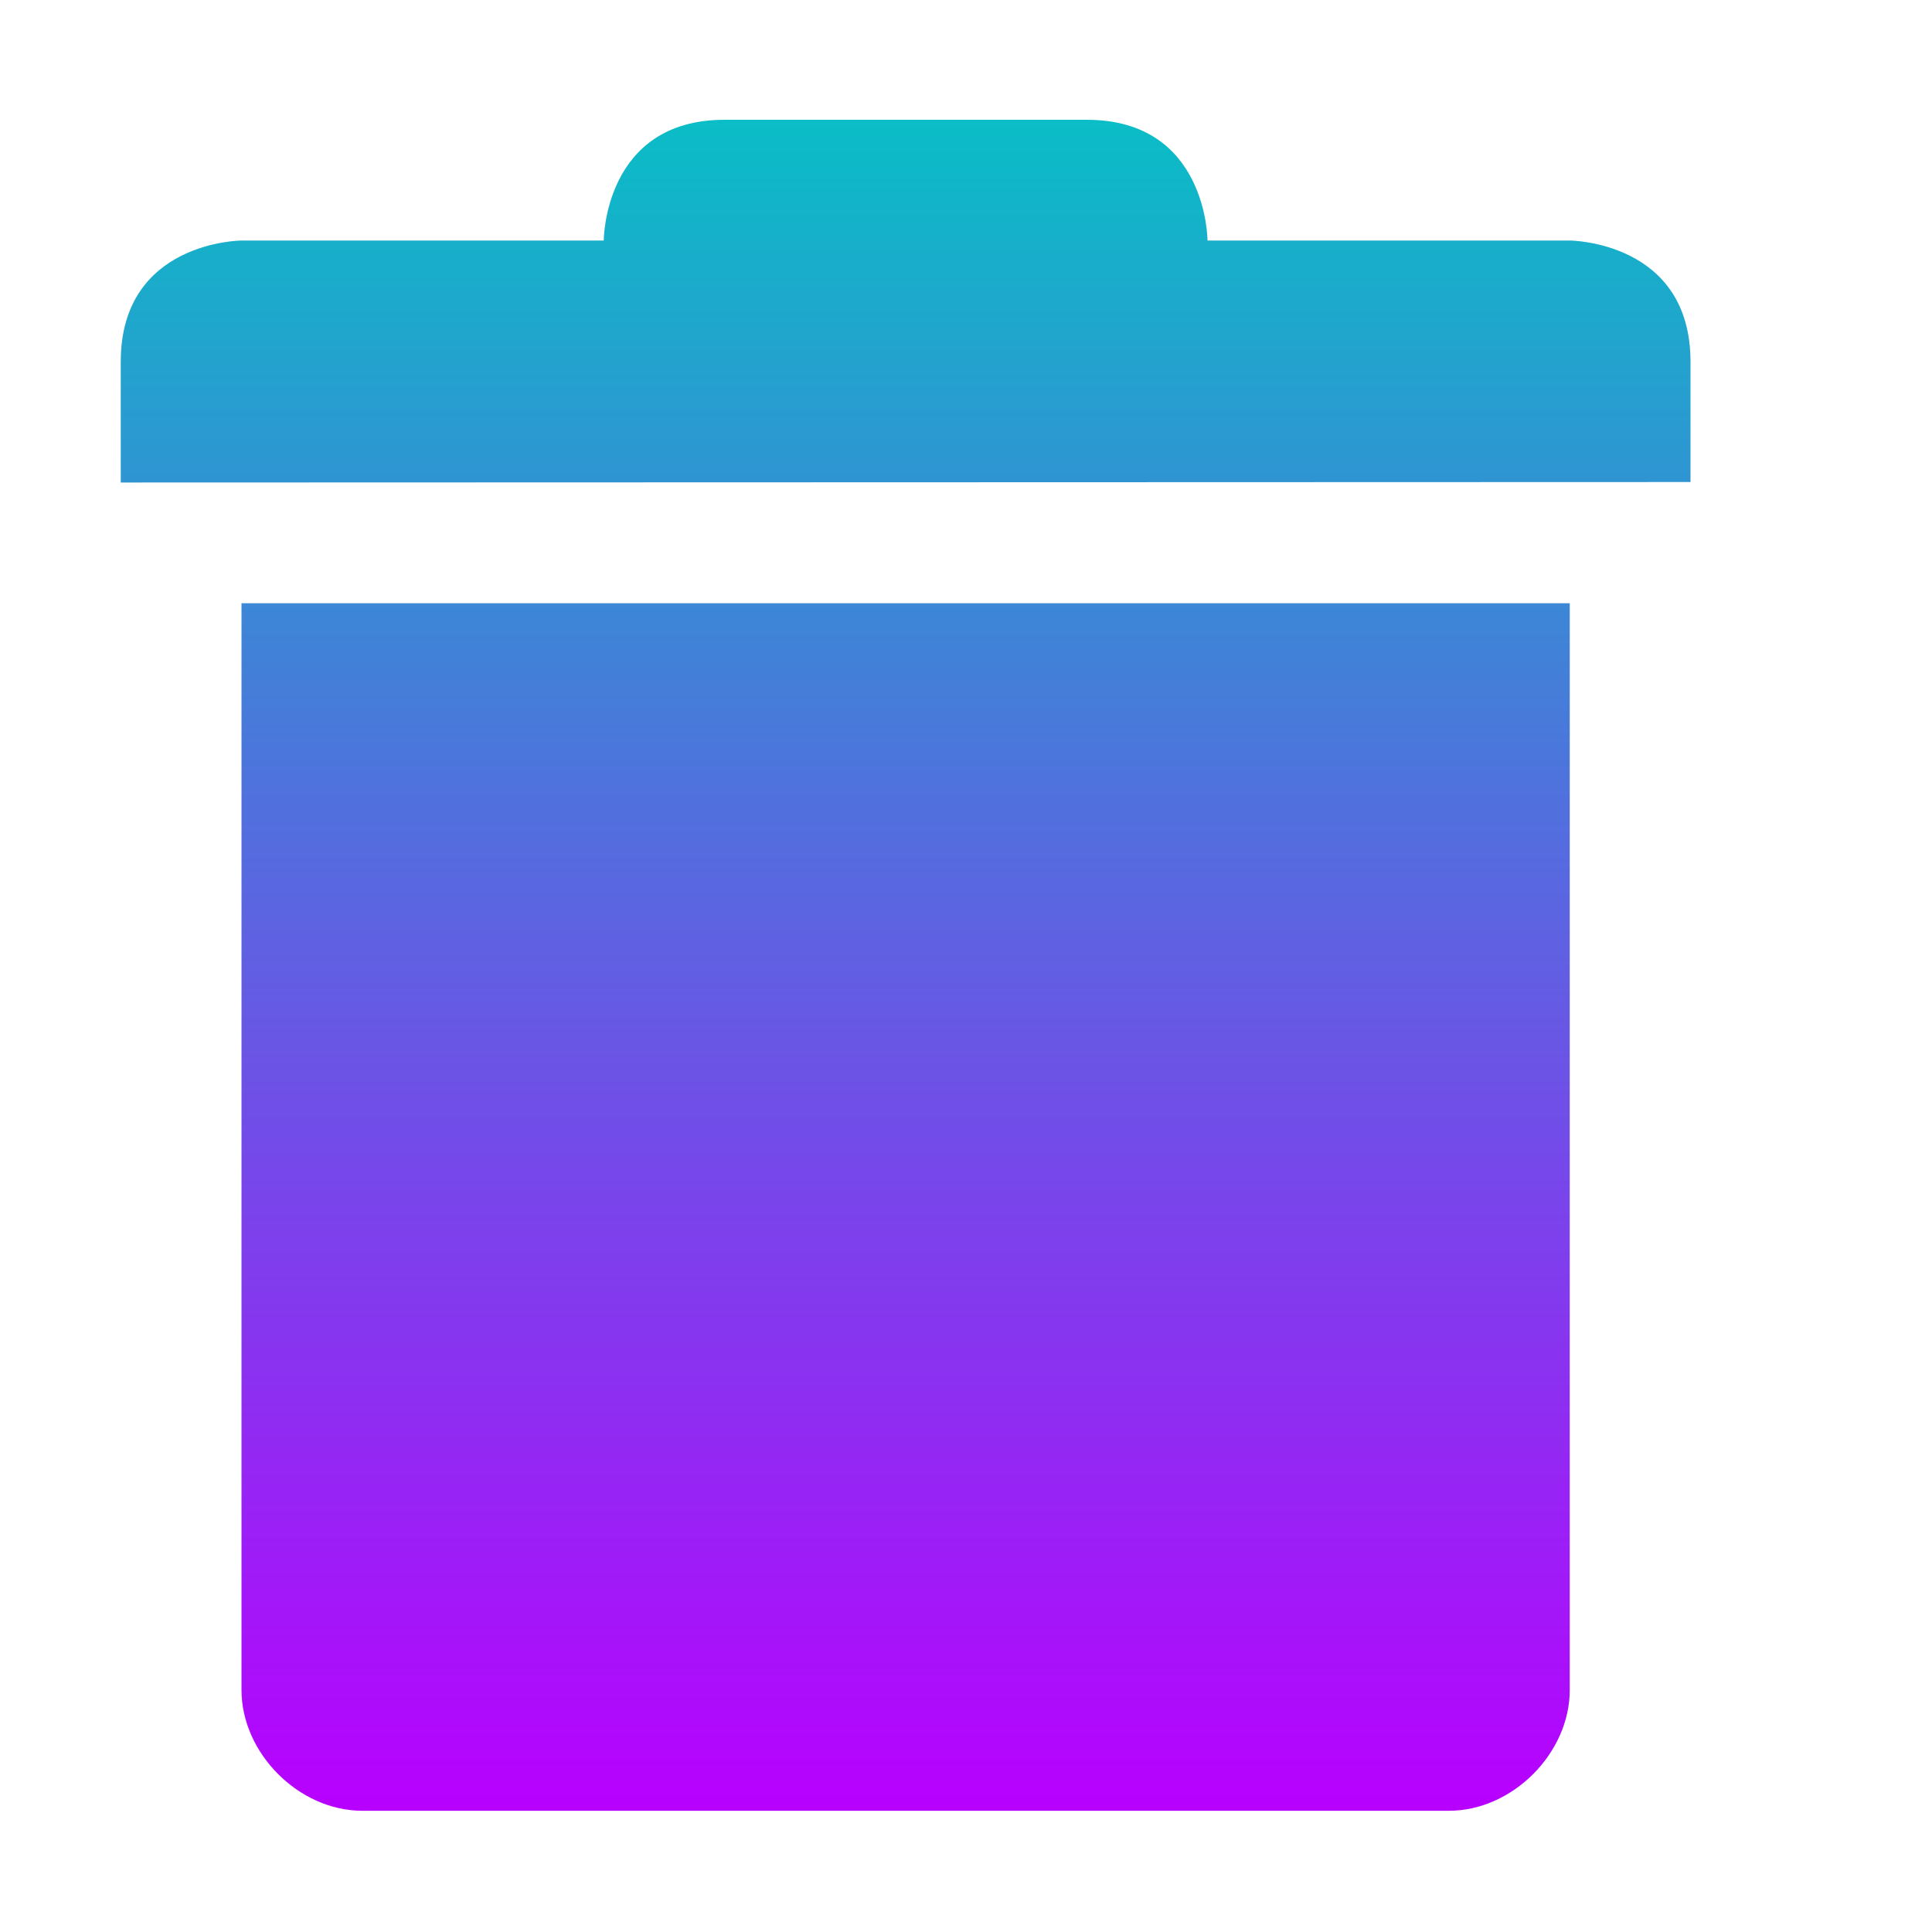
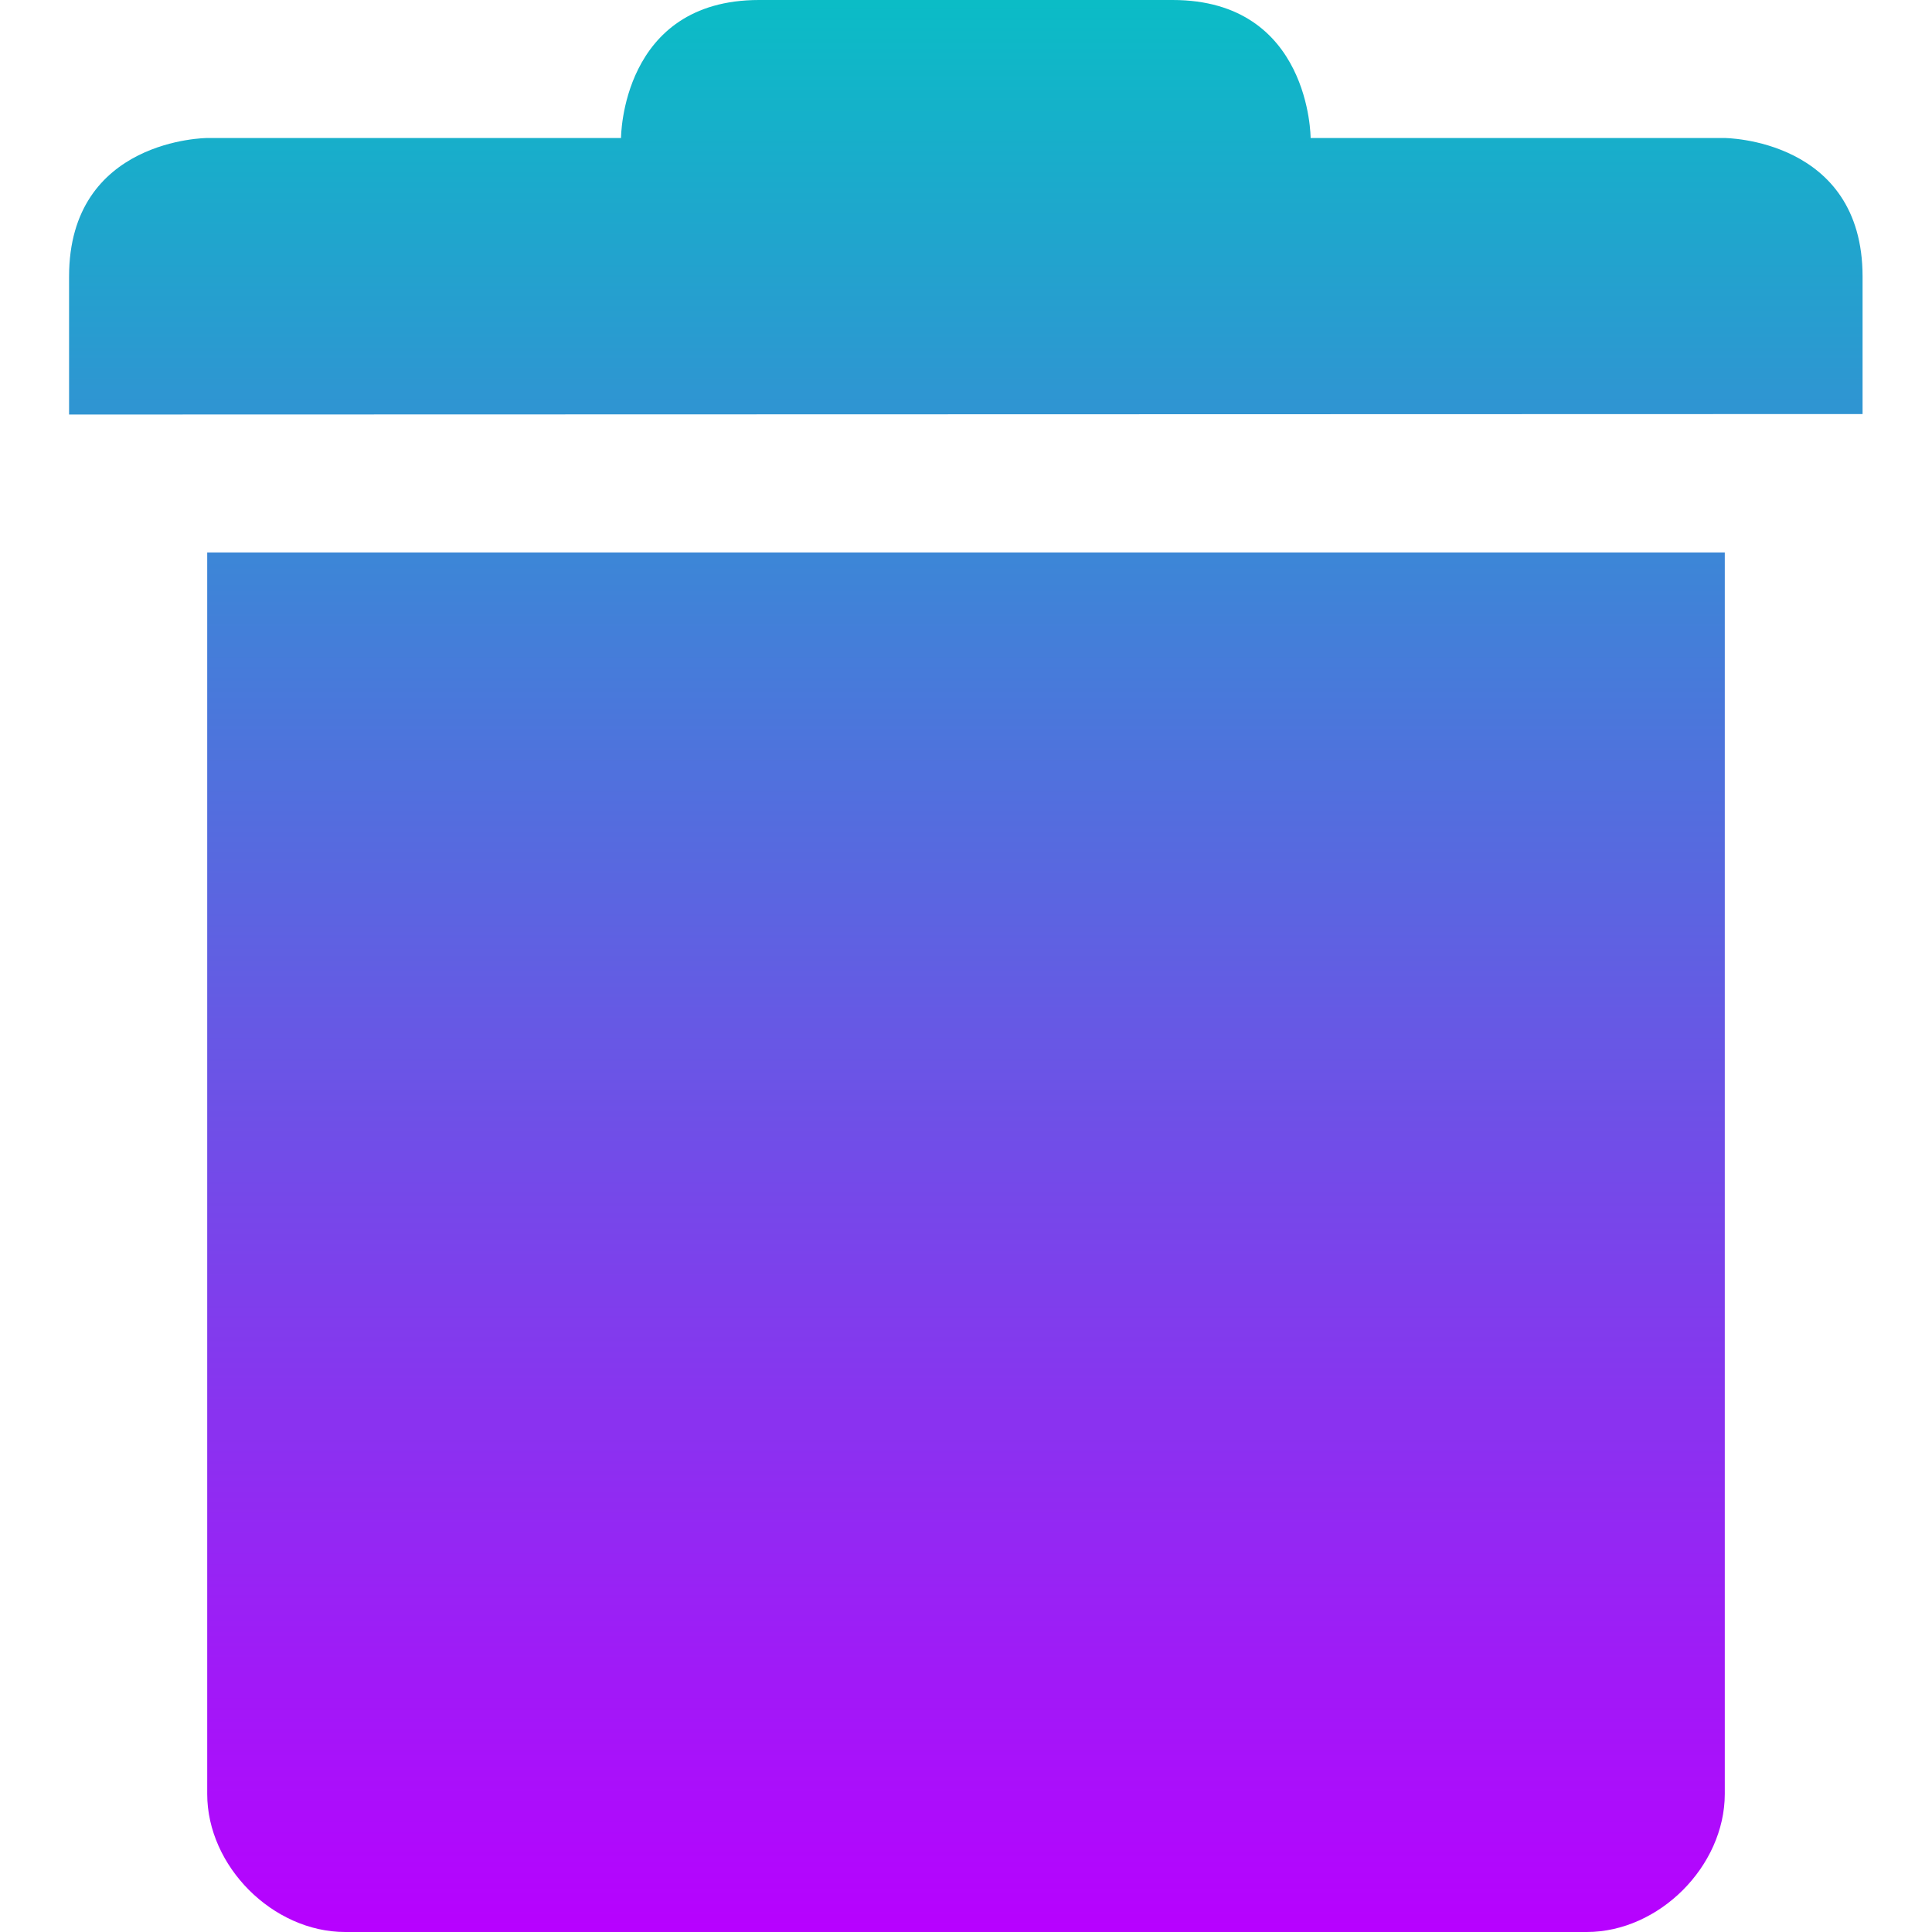
- <svg xmlns="http://www.w3.org/2000/svg" width="16" height="16" version="1.1">
+ <svg xmlns="http://www.w3.org/2000/svg" width="16" height="16" version="1.1" id="svg29">
  <defs>
    <style id="current-color-scheme" type="text/css">
-    .ColorScheme-Text { color: #0abdc6; } .ColorScheme-Highlight { color: #1AD6AB; }
-   </style>
+          .ColorScheme-Text { color: #0abdc6; } .ColorScheme-Highlight { color:#5294e2; }
+       </style>
    <linearGradient id="arrongin" x1="0%" x2="0%" y1="0%" y2="100%">
-       <stop offset="0%" stop-color="#dd9b44" stop-opacity="1" />
-       <stop offset="100%" stop-color="#ad6c16" stop-opacity="1" />
+       <stop offset="0%" style="stop-color:#dd9b44; stop-opacity:1" />
+       <stop offset="100%" style="stop-color:#ad6c16; stop-opacity:1" />
    </linearGradient>
    <linearGradient id="aurora" x1="0%" x2="0%" y1="0%" y2="100%">
-       <stop offset="0%" stop-color="#09D4DF" stop-opacity="1" />
-       <stop offset="100%" stop-color="#9269F4" stop-opacity="1" />
-     </linearGradient>
-     <linearGradient id="cyberblue" x1="0%" x2="0%" y1="0%" y2="100%">
-       <stop offset="0%" stop-color="#07B3FF" stop-opacity="1" />
-       <stop offset="100%" stop-color="#007DE8" stop-opacity="1" />
+       <stop offset="0%" style="stop-color:#09D4DF; stop-opacity:1" />
+       <stop offset="100%" style="stop-color:#9269F4; stop-opacity:1" />
    </linearGradient>
    <linearGradient id="cyberneon" x1="0%" x2="0%" y1="0%" y2="100%">
-       <stop offset="0%" stop-color="#0abdc6" stop-opacity="1" />
-       <stop offset="100%" stop-color="#ea00d9" stop-opacity="1" />
+       <stop offset="0" style="stop-color:#0abdc6; stop-opacity:1" />
+       <stop offset="1" style="stop-color:#ea00d9; stop-opacity:1" />
    </linearGradient>
    <linearGradient id="fitdance" x1="0%" x2="0%" y1="0%" y2="100%">
-       <stop offset="0%" stop-color="#1AD6AB" stop-opacity="1" />
-       <stop offset="100%" stop-color="#329DB6" stop-opacity="1" />
+       <stop offset="0%" style="stop-color:#1AD6AB; stop-opacity:1" />
+       <stop offset="100%" style="stop-color:#329DB6; stop-opacity:1" />
    </linearGradient>
    <linearGradient id="oomox" x1="0%" x2="0%" y1="0%" y2="100%">
-       <stop offset="0%" stop-color="#0abdc6" stop-opacity="1" />
-       <stop offset="100%" stop-color="#b800ff" stop-opacity="1" />
+       <stop offset="0%" style="stop-color:#0abdc6; stop-opacity:1" />
+       <stop offset="100%" style="stop-color:#b800ff; stop-opacity:1" />
    </linearGradient>
    <linearGradient id="rainblue" x1="0%" x2="0%" y1="0%" y2="100%">
-       <stop offset="0%" stop-color="#00F260" stop-opacity="1" />
-       <stop offset="100%" stop-color="#0575E6" stop-opacity="1" />
-     </linearGradient>
-     <linearGradient id="redcarbon" x1="0%" x2="0%" y1="0%" y2="100%">
-       <stop offset="0%" stop-color="#FF6D57" stop-opacity="1" />
-       <stop offset="50%" stop-color="#FF5160" stop-opacity="1" />
-       <stop offset="100%" stop-color="#F50F22" stop-opacity="1" />
+       <stop offset="0%" style="stop-color:#00F260; stop-opacity:1" />
+       <stop offset="100%" style="stop-color:#0575E6; stop-opacity:1" />
    </linearGradient>
    <linearGradient id="sunrise" x1="0%" x2="0%" y1="0%" y2="100%">
-       <stop offset="0%" stop-color="#FF8501" stop-opacity="1" />
-       <stop offset="100%" stop-color="#FFCB01" stop-opacity="1" />
+       <stop offset="0%" style="stop-color: #FF8501; stop-opacity:1" />
+       <stop offset="100%" style="stop-color: #FFCB01; stop-opacity:1" />
    </linearGradient>
    <linearGradient id="telinkrin" x1="0%" x2="0%" y1="0%" y2="100%">
-       <stop offset="0%" stop-color="#b2ced6" stop-opacity="1" />
-       <stop offset="100%" stop-color="#6da5b7" stop-opacity="1" />
+       <stop offset="0%" style="stop-color: #b2ced6; stop-opacity:1" />
+       <stop offset="100%" style="stop-color: #6da5b7; stop-opacity:1" />
    </linearGradient>
    <linearGradient id="60spsycho" x1="0%" x2="0%" y1="0%" y2="100%">
-       <stop offset="0%" stop-color="#df5940" stop-opacity="1" />
-       <stop offset="25%" stop-color="#d8d15f" stop-opacity="1" />
-       <stop offset="50%" stop-color="#e9882a" stop-opacity="1" />
-       <stop offset="100%" stop-color="#279362" stop-opacity="1" />
+       <stop offset="0%" style="stop-color: #df5940; stop-opacity:1" />
+       <stop offset="25%" style="stop-color: #d8d15f; stop-opacity:1" />
+       <stop offset="50%" style="stop-color: #e9882a; stop-opacity:1" />
+       <stop offset="100%" style="stop-color: #279362; stop-opacity:1" />
    </linearGradient>
    <linearGradient id="90ssummer" x1="0%" x2="0%" y1="0%" y2="100%">
-       <stop offset="0%" stop-color="#f618c7" stop-opacity="1" />
-       <stop offset="20%" stop-color="#94ffab" stop-opacity="1" />
-       <stop offset="50%" stop-color="#fbfd54" stop-opacity="1" />
-       <stop offset="100%" stop-color="#0f83ae" stop-opacity="1" />
+       <stop offset="0%" style="stop-color: #f618c7; stop-opacity:1" />
+       <stop offset="20%" style="stop-color: #94ffab; stop-opacity:1" />
+       <stop offset="50%" style="stop-color: #fbfd54; stop-opacity:1" />
+       <stop offset="100%" style="stop-color: #0f83ae; stop-opacity:1" />
    </linearGradient>
  </defs>
-   <path fill="url(#oomox)" class="ColorScheme-Text" d="M 6 0.992 C 5 0.992 5 1.992 5 1.992 L 2 1.992 C 2 1.992 1 1.996 1 2.996 L 1 3.996 L 14 3.992 L 14 2.996 C 14 1.996 13 1.992 13 1.992 L 10 1.992 C 10 1.992 10 0.992 9 0.992 L 6 0.992 z M 2 4.996 L 2 13.996 C 2 14.52 2.476 14.996 3 14.996 L 12 14.996 C 12.524 14.996 13 14.52 13 13.996 L 13 4.996 L 2 4.996 z" />
+   <path class="ColorScheme-Text" d="m 6.286,2.5e-7 c -1.143,0 -1.143,1.143 -1.143,1.143 h -3.428 c 0,0 -1.143,0.004 -1.143,1.147 v 1.143 l 14.853,-0.004 V 2.29 c 0,-1.143 -1.143,-1.147 -1.143,-1.147 h -3.428 c 0,0 0,-1.143 -1.143,-1.143 z M 1.716,4.575 V 14.857 C 1.716,15.456 2.26,16 2.859,16 H 13.141 c 0.598,-5.7e-5 1.142,-0.544 1.143,-1.143 V 4.575 Z" id="path29" style="fill:url(#oomox);stroke-width:1.143" />
</svg>
